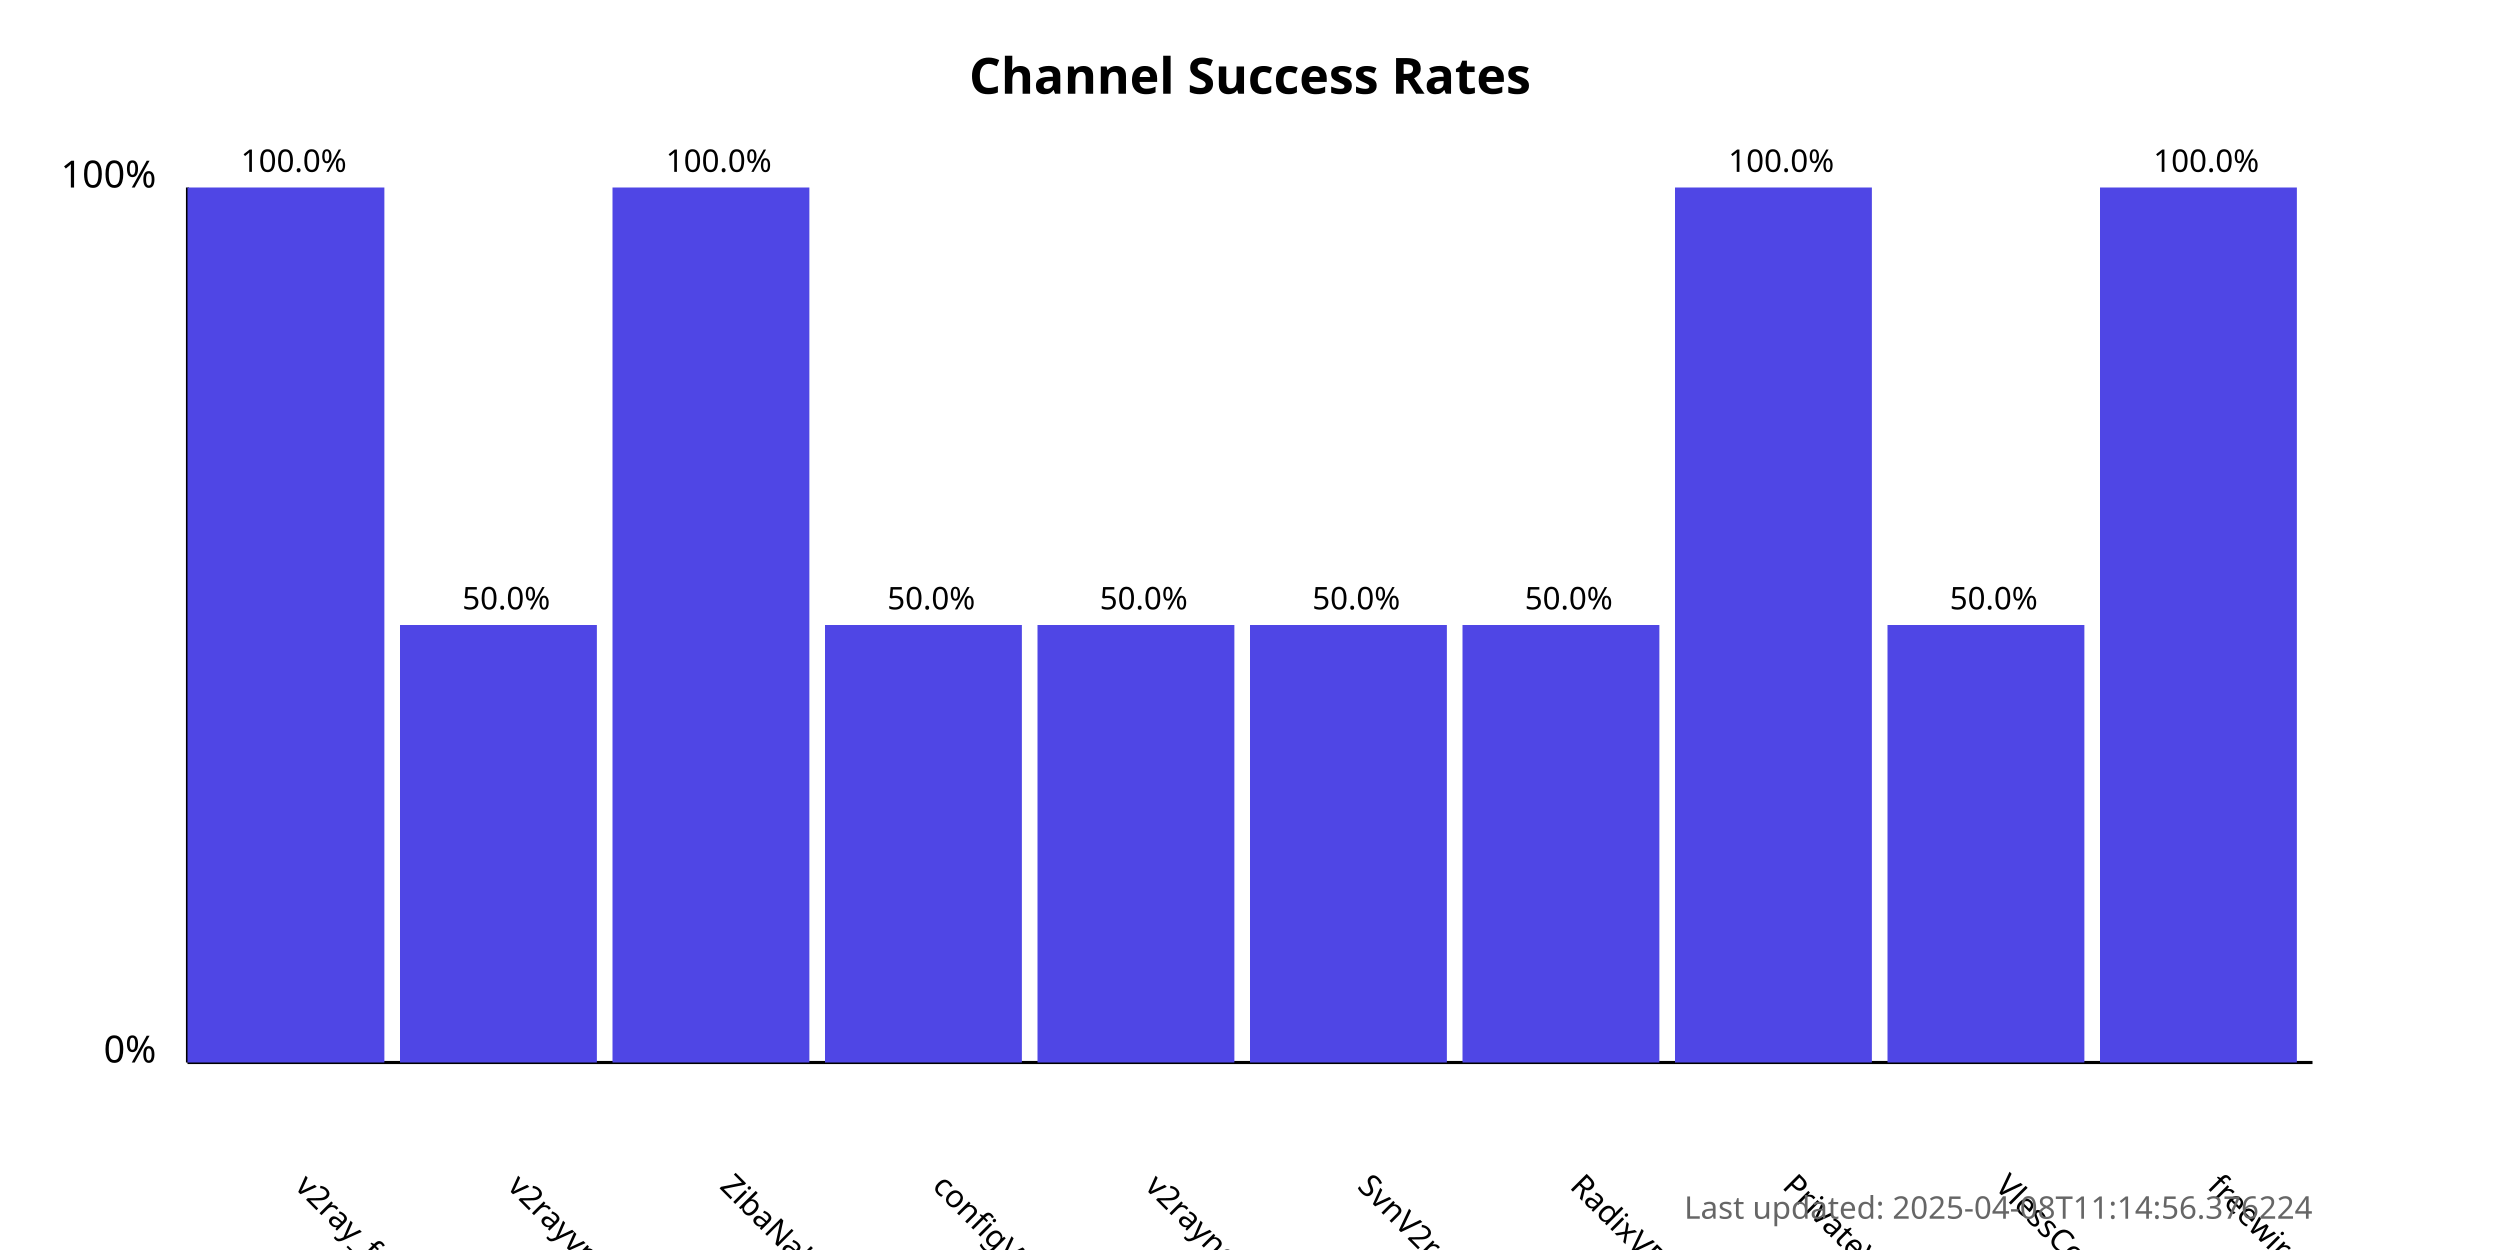
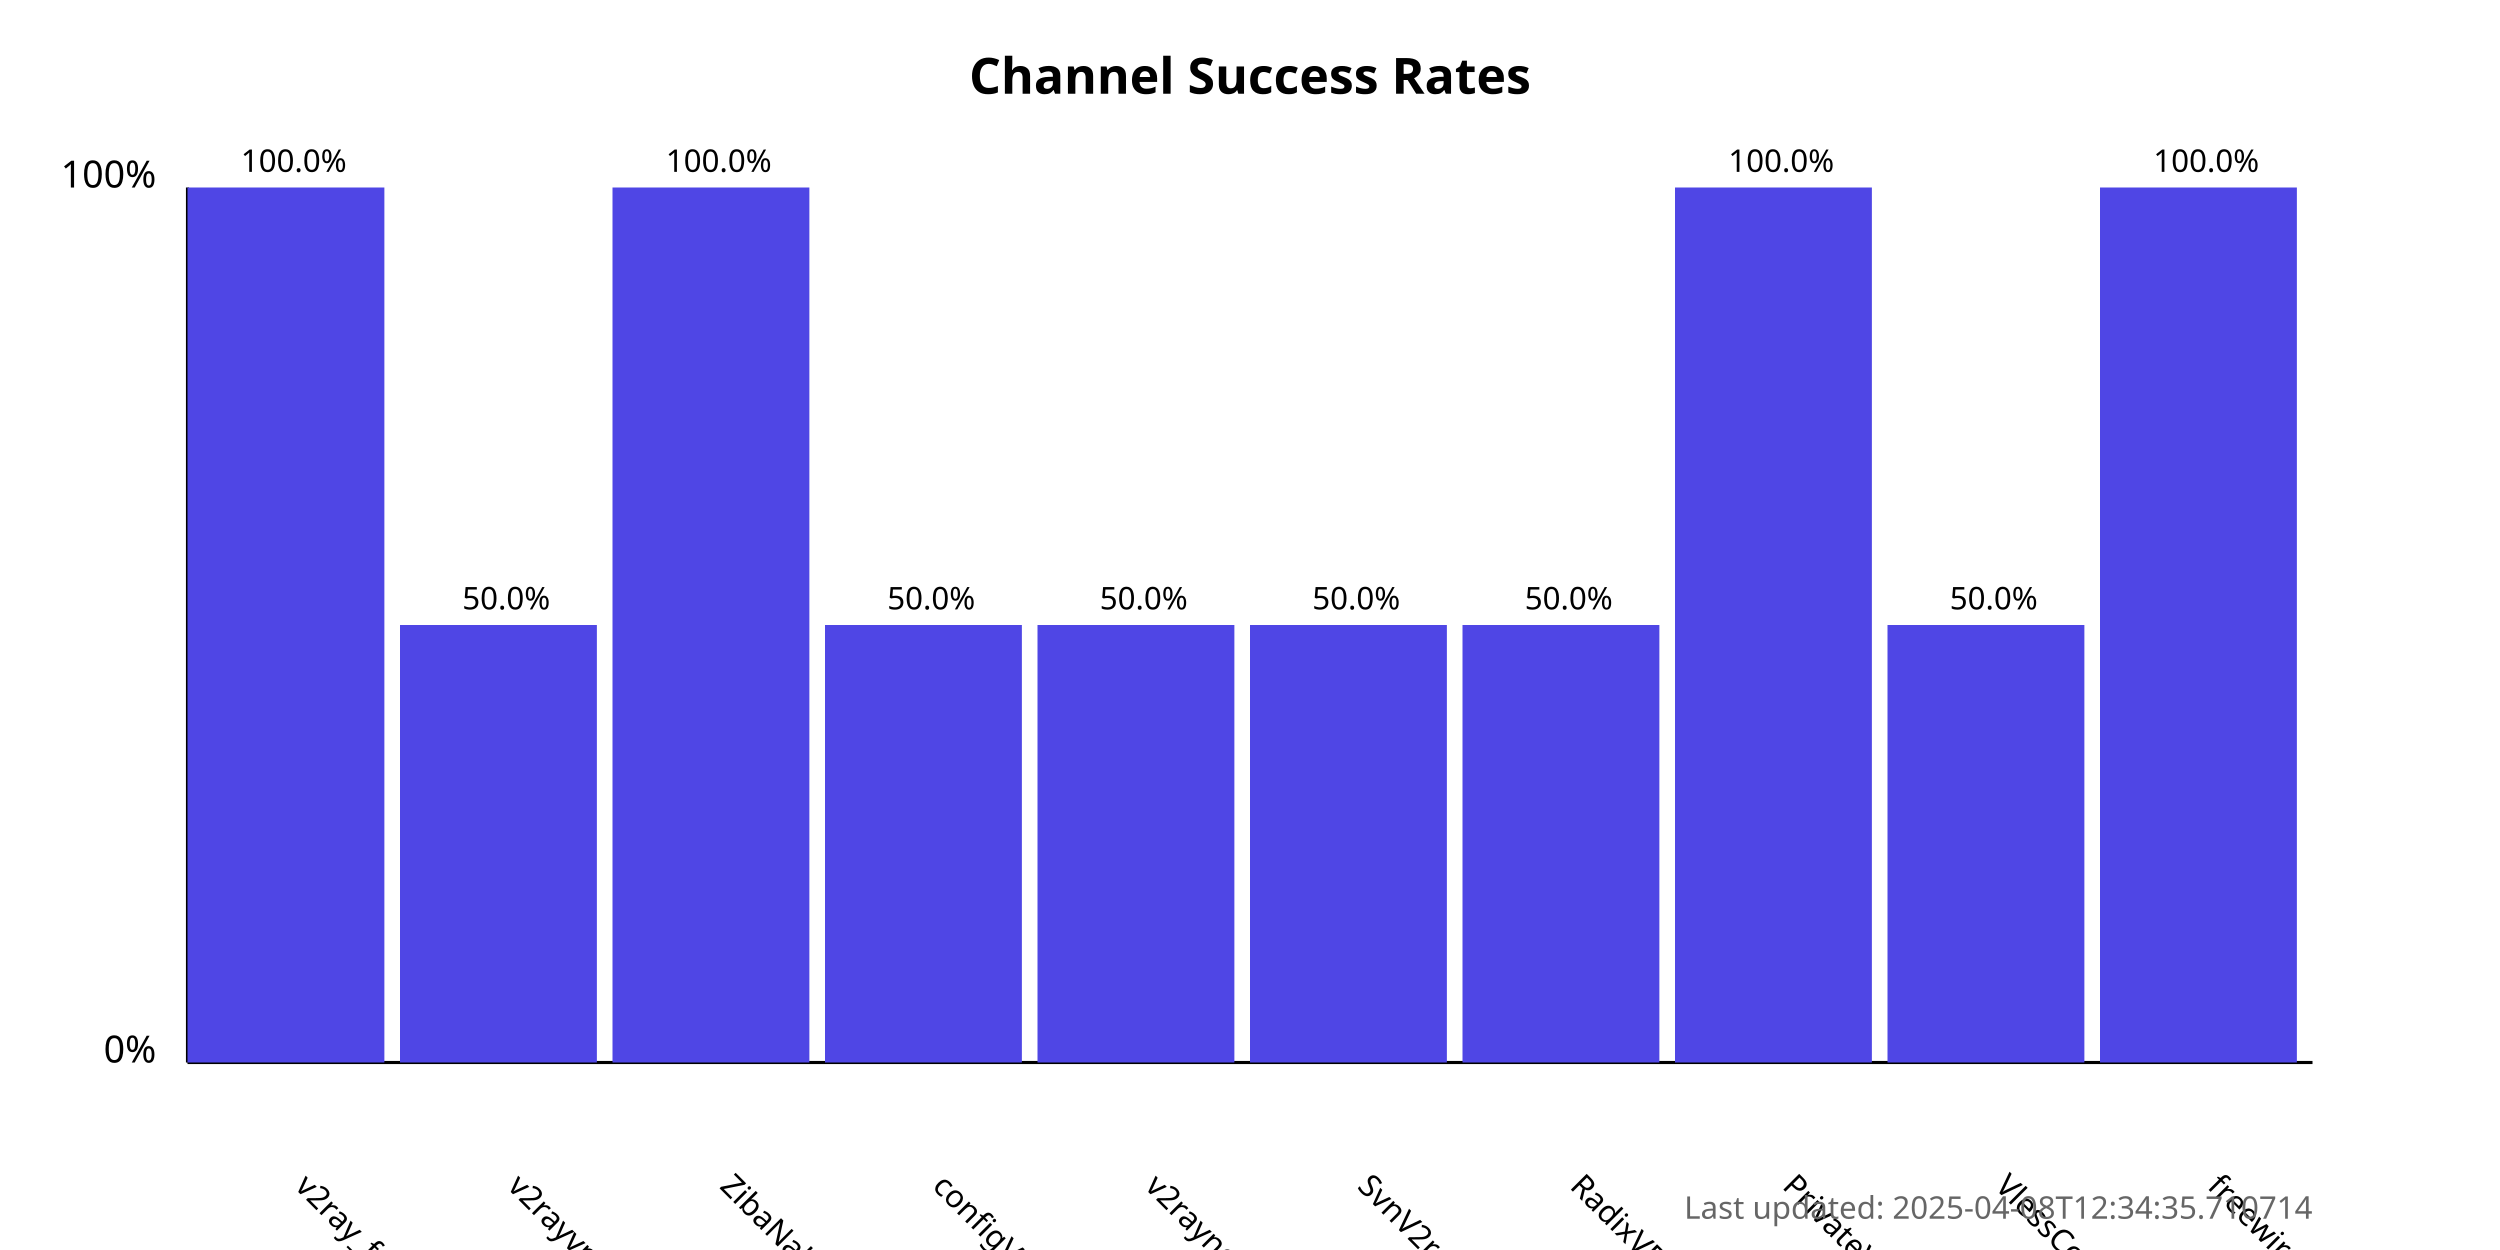
<svg xmlns="http://www.w3.org/2000/svg" width="800" height="400">
  <style>
            .chart-title { font: bold 16px sans-serif; }
            .axis-label { font: 12px sans-serif; }
            .tick-label { font: 10px sans-serif; }
            .bar { fill: #4f46e5; }
            .bar:hover { fill: #6366f1; }
            .timestamp { font: 10px sans-serif; fill: #666; }
        </style>
  <text x="400.0" y="30" text-anchor="middle" class="chart-title">
            Channel Success Rates
        </text>
  <line x1="60" y1="340" x2="60" y2="60" stroke="black" stroke-width="1" />
  <line x1="60" y1="340" x2="740" y2="340" stroke="black" stroke-width="1" />
  <text x="50" y="340" text-anchor="end" class="axis-label">0%</text>
  <text x="50" y="60" text-anchor="end" class="axis-label">100%</text>
  <g>
    <rect x="60" y="60.0" width="63.0" height="280.0" class="bar" />
    <text x="94.0" y="380" transform="rotate(45, 94.0, 380)" text-anchor="start" class="tick-label">
                v2ray_free_conf
            </text>
    <text x="94.0" y="55.0" text-anchor="middle" class="tick-label">
                100.0%
            </text>
  </g>
  <g>
    <rect x="128.0" y="200.0" width="63.0" height="140.0" class="bar" />
    <text x="162.0" y="380" transform="rotate(45, 162.0, 380)" text-anchor="start" class="tick-label">
                v2rayvpno
            </text>
    <text x="162.0" y="195.0" text-anchor="middle" class="tick-label">
                50.0%
            </text>
  </g>
  <g>
    <rect x="196.0" y="60.0" width="63.0" height="280.0" class="bar" />
    <text x="230.0" y="380" transform="rotate(45, 230.0, 380)" text-anchor="start" class="tick-label">
                ZibaNabz
            </text>
    <text x="230.0" y="55.0" text-anchor="middle" class="tick-label">
                100.0%
            </text>
  </g>
  <g>
    <rect x="264.0" y="200.0" width="63.0" height="140.0" class="bar" />
    <text x="298.0" y="380" transform="rotate(45, 298.0, 380)" text-anchor="start" class="tick-label">
                configV2rayForFree
            </text>
    <text x="298.0" y="195.0" text-anchor="middle" class="tick-label">
                50.0%
            </text>
  </g>
  <g>
    <rect x="332.0" y="200.0" width="63.0" height="140.0" class="bar" />
    <text x="366.0" y="380" transform="rotate(45, 366.0, 380)" text-anchor="start" class="tick-label">
                v2rayngvpn
            </text>
    <text x="366.0" y="195.0" text-anchor="middle" class="tick-label">
                50.0%
            </text>
  </g>
  <g>
    <rect x="400.0" y="200.0" width="63.0" height="140.0" class="bar" />
    <text x="434.0" y="380" transform="rotate(45, 434.0, 380)" text-anchor="start" class="tick-label">
                SvnV2ray
            </text>
    <text x="434.0" y="195.0" text-anchor="middle" class="tick-label">
                50.0%
            </text>
  </g>
  <g>
    <rect x="468.0" y="200.0" width="63.0" height="140.0" class="bar" />
    <text x="502.0" y="380" transform="rotate(45, 502.0, 380)" text-anchor="start" class="tick-label">
                RadixVPN
            </text>
    <text x="502.0" y="195.0" text-anchor="middle" class="tick-label">
                50.0%
            </text>
  </g>
  <g>
    <rect x="536.0" y="60.0" width="63.0" height="280.0" class="bar" />
    <text x="570.0" y="380" transform="rotate(45, 570.0, 380)" text-anchor="start" class="tick-label">
                PrivateVPNs
            </text>
    <text x="570.0" y="55.0" text-anchor="middle" class="tick-label">
                100.0%
            </text>
  </g>
  <g>
    <rect x="604.0" y="200.0" width="63.0" height="140.0" class="bar" />
    <text x="638.0" y="380" transform="rotate(45, 638.0, 380)" text-anchor="start" class="tick-label">
                VlessConfig
            </text>
    <text x="638.0" y="195.0" text-anchor="middle" class="tick-label">
                50.0%
            </text>
  </g>
  <g>
    <rect x="672.0" y="60.0" width="63.0" height="280.0" class="bar" />
    <text x="706.0" y="380" transform="rotate(45, 706.0, 380)" text-anchor="start" class="tick-label">
                freewireguard
            </text>
    <text x="706.0" y="55.0" text-anchor="middle" class="tick-label">
                100.0%
            </text>
  </g>
  <text x="740" y="390" text-anchor="end" class="timestamp">
-             Last updated: 2025-04-08T11:14:56.376224
+             Last updated: 2025-04-08T12:34:35.710714
        </text>
</svg>
